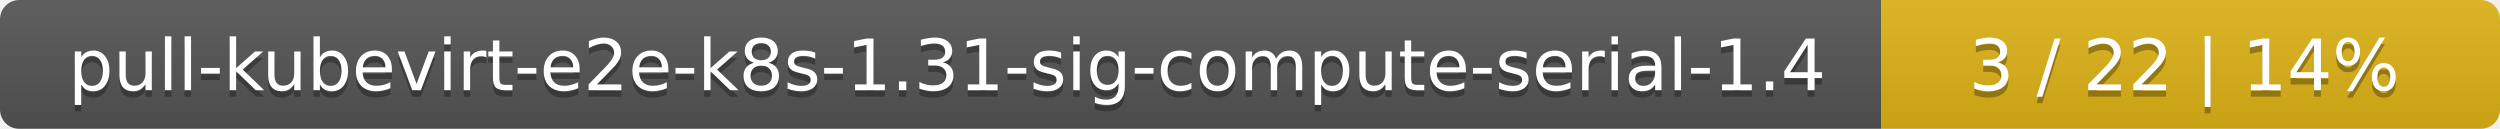
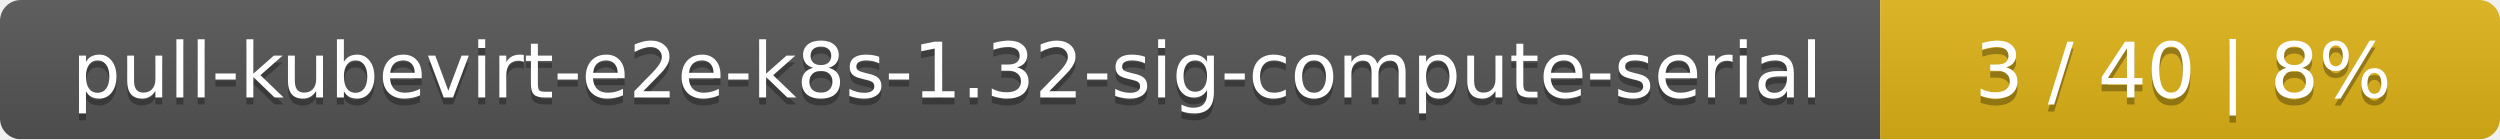
- <svg xmlns="http://www.w3.org/2000/svg" width="388" height="20">
+ <svg xmlns="http://www.w3.org/2000/svg" width="359" height="20">
  <linearGradient id="smooth" x2="0" y2="100%">
    <stop offset="0" stop-color="#bbb" stop-opacity=".1" />
    <stop offset="1" stop-opacity=".1" />
  </linearGradient>
  <mask id="round">
-     <rect width="388" height="20" rx="3" fill="#fff" />
+     <rect width="359" height="20" rx="3" fill="#fff" />
  </mask>
  <g mask="url(#round)">
-     <rect width="292" height="20" fill="#555" />
-     <rect x="292" width="96" height="20" fill="#dfb317" />
-     <rect width="388" height="20" fill="url(#smooth)" />
+     <rect width="270" height="20" fill="#555" />
+     <rect x="270" width="89" height="20" fill="#dfb317" />
+     <rect width="359" height="20" fill="url(#smooth)" />
  </g>
  <g fill="#fff" text-anchor="middle" font-family="DejaVu Sans,Verdana,Geneva,sans-serif" font-size="11">
-     <text x="147" y="15" fill="#010101" fill-opacity=".3">pull-kubevirt-e2e-k8s-1.31-sig-compute-serial-1.4</text>
-     <text x="147" y="14">pull-kubevirt-e2e-k8s-1.31-sig-compute-serial-1.4</text>
-     <text x="339" y="15" fill="#010101" fill-opacity=".3">3 / 22    |    14%</text>
-     <text x="339" y="14">3 / 22    |    14%</text>
+     <text x="136" y="15" fill="#010101" fill-opacity=".3">pull-kubevirt-e2e-k8s-1.32-sig-compute-serial</text>
+     <text x="136" y="14">pull-kubevirt-e2e-k8s-1.32-sig-compute-serial</text>
+     <text x="313.5" y="15" fill="#010101" fill-opacity=".3">3 / 40    |    8%</text>
+     <text x="313.5" y="14">3 / 40    |    8%</text>
  </g>
</svg>
